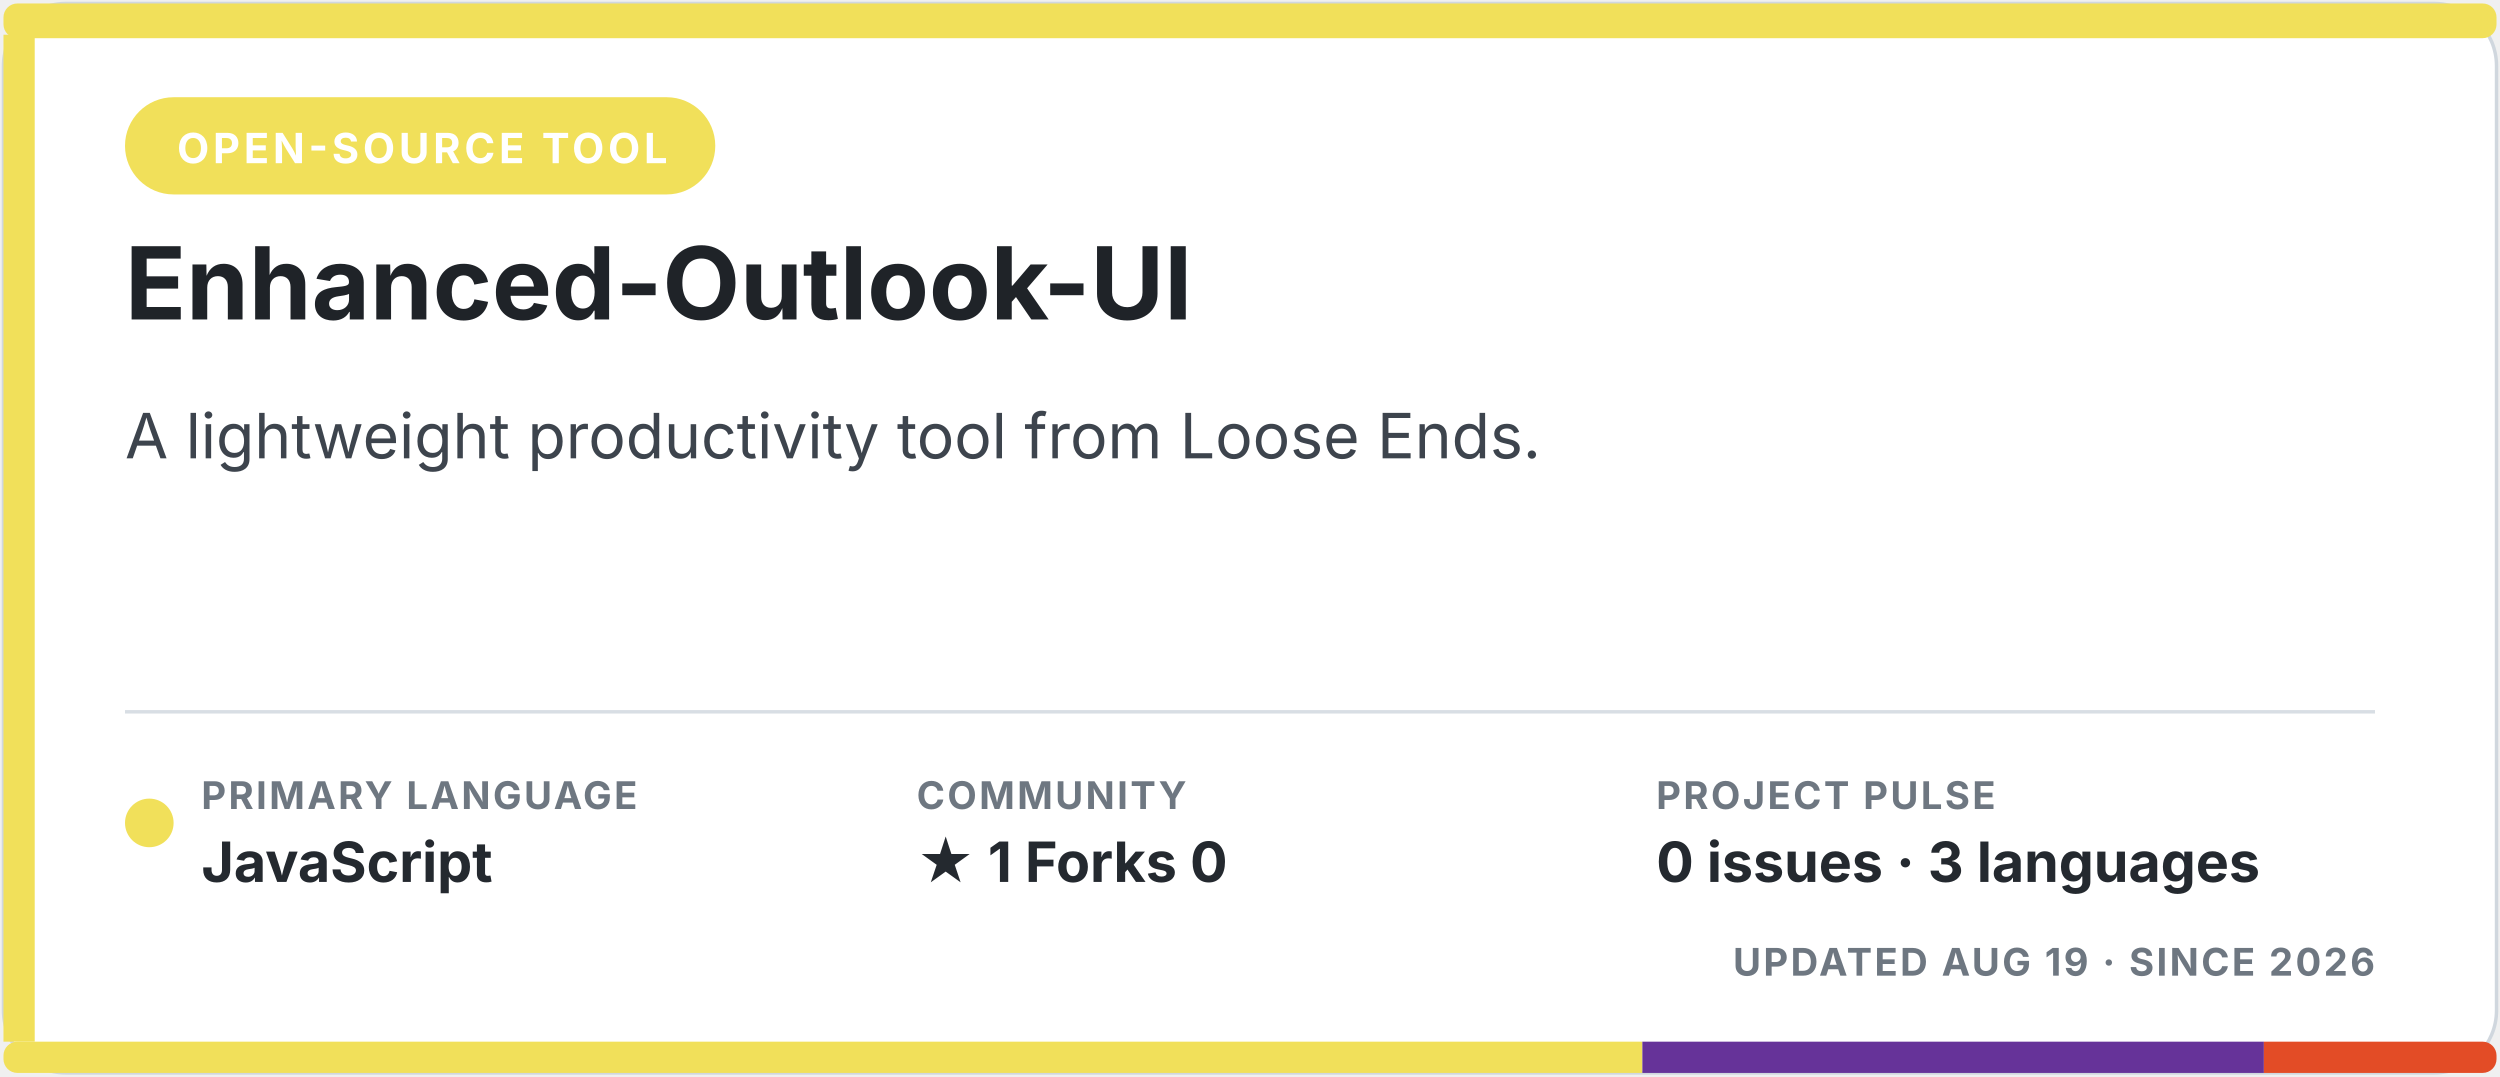
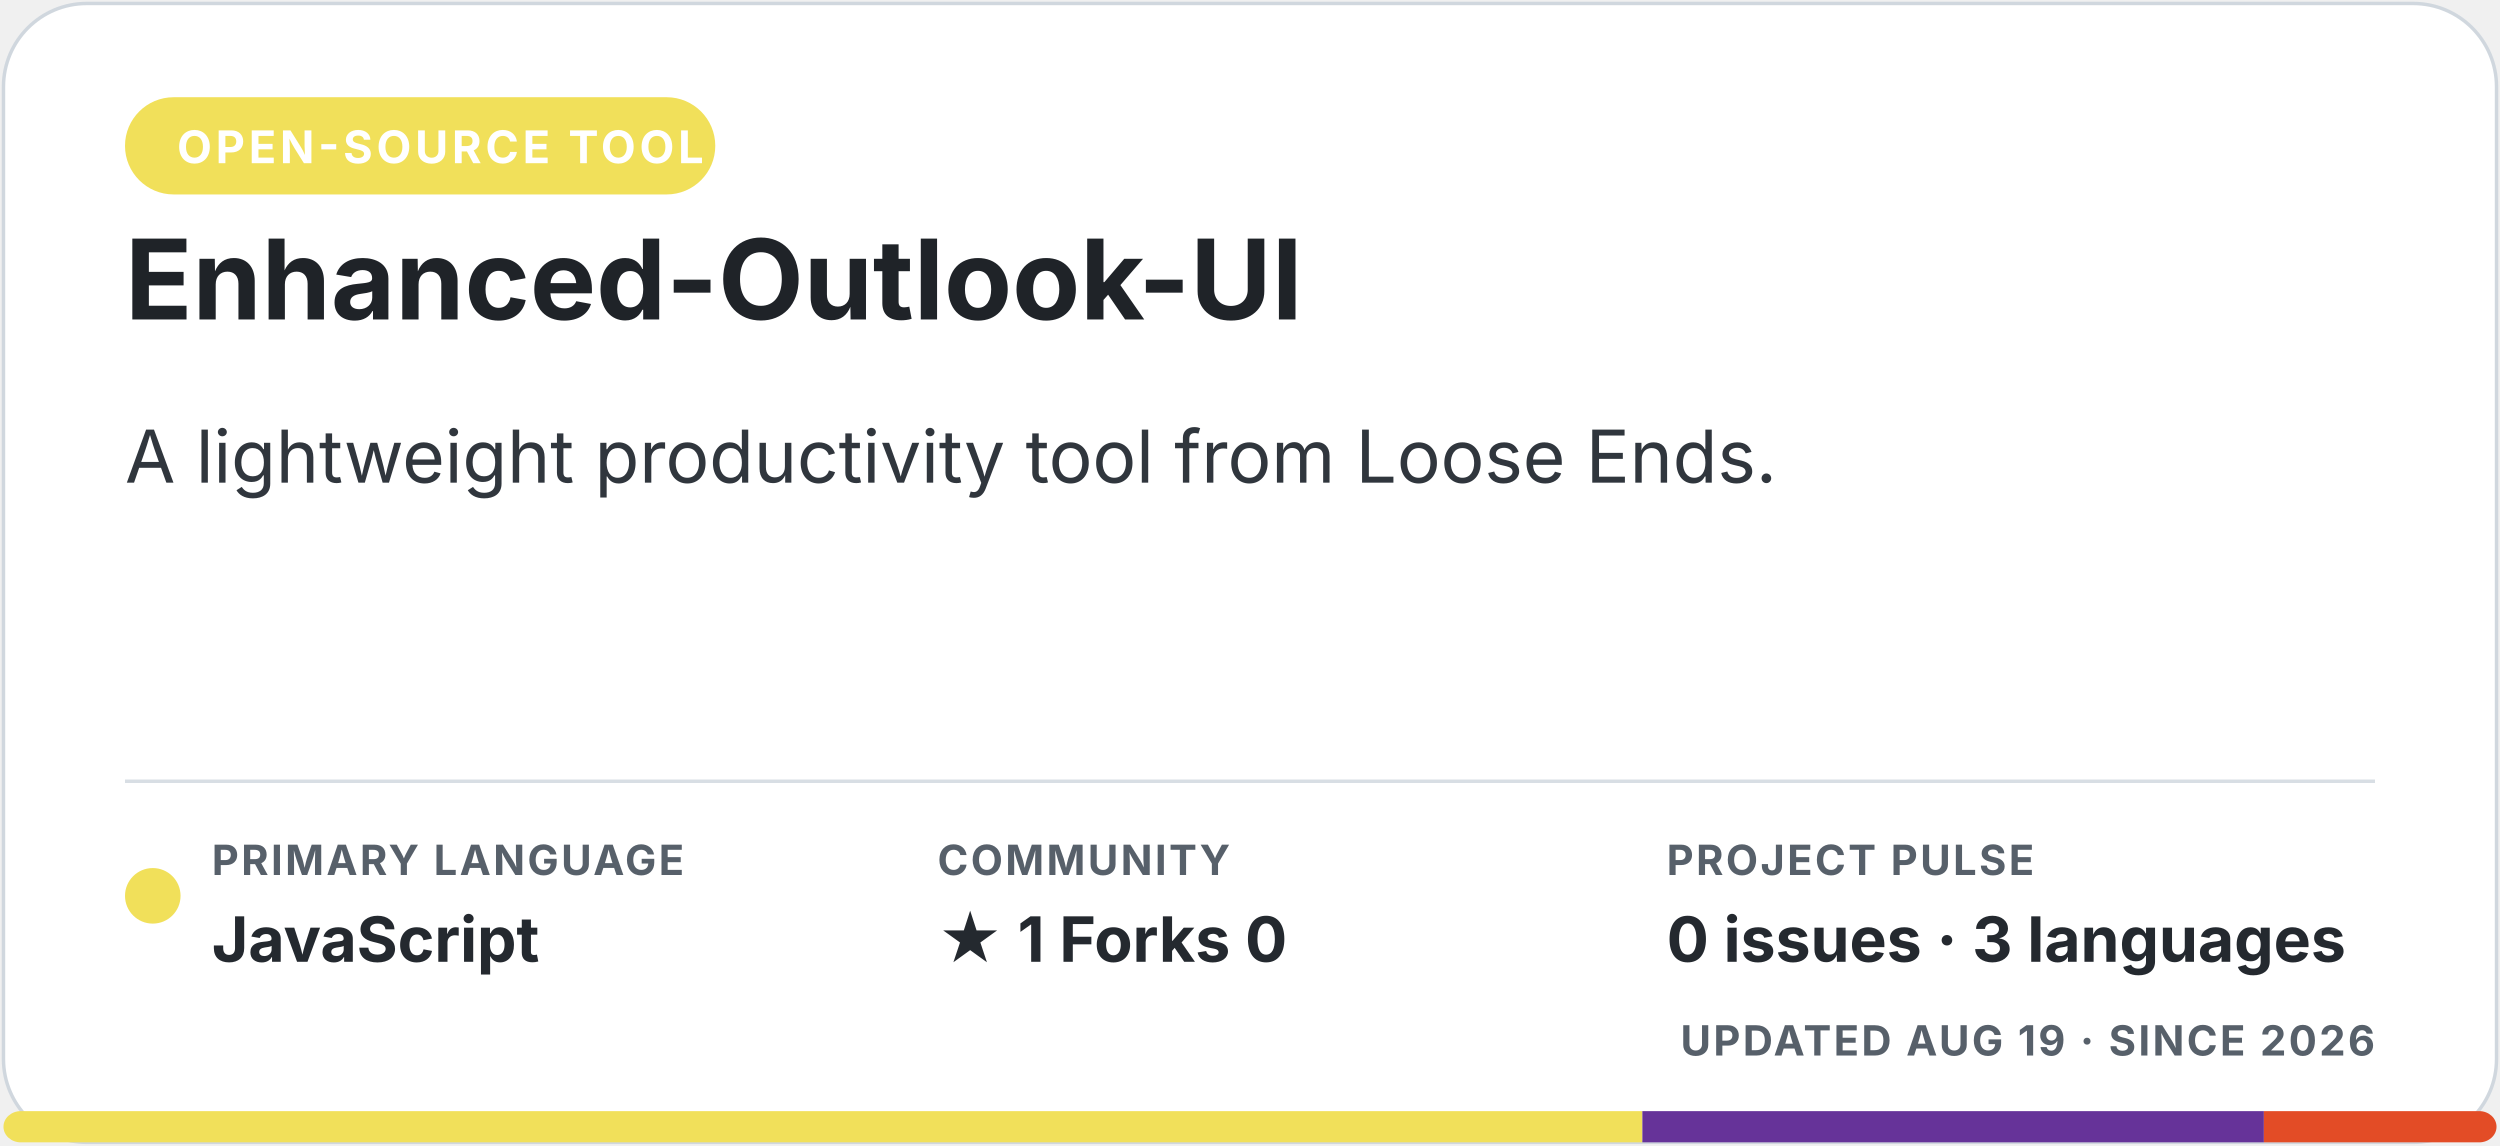
- <svg xmlns="http://www.w3.org/2000/svg" width="720" height="310" viewBox="0 0 720 310" role="img" aria-labelledby="title description">
-   <style>.eyebrow { fill: #ffffff; font: 700 12px -apple-system, BlinkMacSystemFont, "Segoe UI", sans-serif; letter-spacing: 1.1px; } .title { fill: #1f2328; font: 700 29px -apple-system, BlinkMacSystemFont, "Segoe UI", sans-serif; } .description { fill: #3d444d; font: 18px -apple-system, BlinkMacSystemFont, "Segoe UI", sans-serif; } .meta-label { fill: #6e7781; font: 700 11px -apple-system, BlinkMacSystemFont, "Segoe UI", sans-serif; letter-spacing: .7px; } .meta-value { fill: #24292f; font: 700 16px -apple-system, BlinkMacSystemFont, "Segoe UI", sans-serif; } .homepage { fill: #0969da; font: 700 15px -apple-system, BlinkMacSystemFont, "Segoe UI", sans-serif; }</style>
-   <rect x="1" y="1" width="718" height="308" rx="18" fill="#ffffff" stroke="#d0d7de" />
-   <rect x="1" y="1" width="718" height="10" rx="4" fill="#f1e05a" />
-   <rect x="1" y="10" width="9" height="290" fill="#f1e05a" />
+ <svg xmlns="http://www.w3.org/2000/svg" width="720" height="330" viewBox="0 0 720 330" role="img" aria-labelledby="title description">
+   <style>.eyebrow { fill: #ffffff; font: 700 13px -apple-system, BlinkMacSystemFont, "Segoe UI", sans-serif; letter-spacing: 1.1px; } .title { fill: #1f2328; font: 700 32px -apple-system, BlinkMacSystemFont, "Segoe UI", sans-serif; } .description { fill: #30363d; font: 21px -apple-system, BlinkMacSystemFont, "Segoe UI", sans-serif; } .meta-label { fill: #57606a; font: 700 12px -apple-system, BlinkMacSystemFont, "Segoe UI", sans-serif; letter-spacing: .7px; } .meta-value { fill: #24292f; font: 700 18px -apple-system, BlinkMacSystemFont, "Segoe UI", sans-serif; } .homepage { fill: #0969da; font: 700 16px -apple-system, BlinkMacSystemFont, "Segoe UI", sans-serif; }</style>
+   <rect x="1" y="1" width="718" height="328" rx="24" fill="#ffffff" stroke="#d0d7de" />
  <rect x="36" y="28" width="170" height="28" rx="14" fill="#f1e05a" />
  <text x="51" y="47" class="eyebrow">OPEN-SOURCE TOOL</text>
  <text x="36" y="92" class="title">Enhanced-Outlook-UI</text>
-   <text x="36" y="132" class="description">A lightweight productivity tool from Loose Ends.</text>
-   <line x1="36" y1="205" x2="684" y2="205" stroke="#d8dee4" />
-   <circle cx="43" cy="237" r="7" fill="#f1e05a" />
-   <text x="58" y="233" class="meta-label">PRIMARY LANGUAGE</text>
-   <text x="58" y="254" class="meta-value">JavaScript</text>
-   <text x="264" y="233" class="meta-label">COMMUNITY</text>
-   <text x="264" y="254" class="meta-value">★ 1   Forks 0</text>
-   <text x="477" y="233" class="meta-label">PROJECT PULSE</text>
-   <text x="477" y="254" class="meta-value">0 issues · 3 languages</text>
-   <text x="684" y="281" text-anchor="end" class="meta-label">UPDATED AUG 19 · SINCE 2026</text>
+   <text x="36" y="139" class="description">A lightweight productivity tool from Loose Ends.</text>
+   <line x1="36" y1="225" x2="684" y2="225" stroke="#d8dee4" />
+   <circle cx="44" cy="258" r="8" fill="#f1e05a" />
+   <text x="61" y="252" class="meta-label">PRIMARY LANGUAGE</text>
+   <text x="61" y="277" class="meta-value">JavaScript</text>
+   <text x="270" y="252" class="meta-label">COMMUNITY</text>
+   <text x="270" y="277" class="meta-value">★ 1   Forks 0</text>
+   <text x="480" y="252" class="meta-label">PROJECT PULSE</text>
+   <text x="480" y="277" class="meta-value">0 issues · 3 languages</text>
+   <text x="684" y="304" text-anchor="end" class="meta-label">UPDATED AUG 19 · SINCE 2026</text>
  <clipPath id="language-bar">
-     <rect x="1" y="300" width="718" height="9" rx="4" />
+     <rect x="1" y="320" width="718" height="9" rx="5" />
  </clipPath>
  <g clip-path="url(#language-bar)">
-     <rect x="1" y="300" width="472" height="9" fill="#f1e05a" />
-     <rect x="473" y="300" width="179" height="9" fill="#663399" />
-     <rect x="652" y="300" width="67" height="9" fill="#e34c26" />
+     <rect x="1" y="320" width="472" height="9" fill="#f1e05a" />
+     <rect x="473" y="320" width="179" height="9" fill="#663399" />
+     <rect x="652" y="320" width="67" height="9" fill="#e34c26" />
  </g>
</svg>
